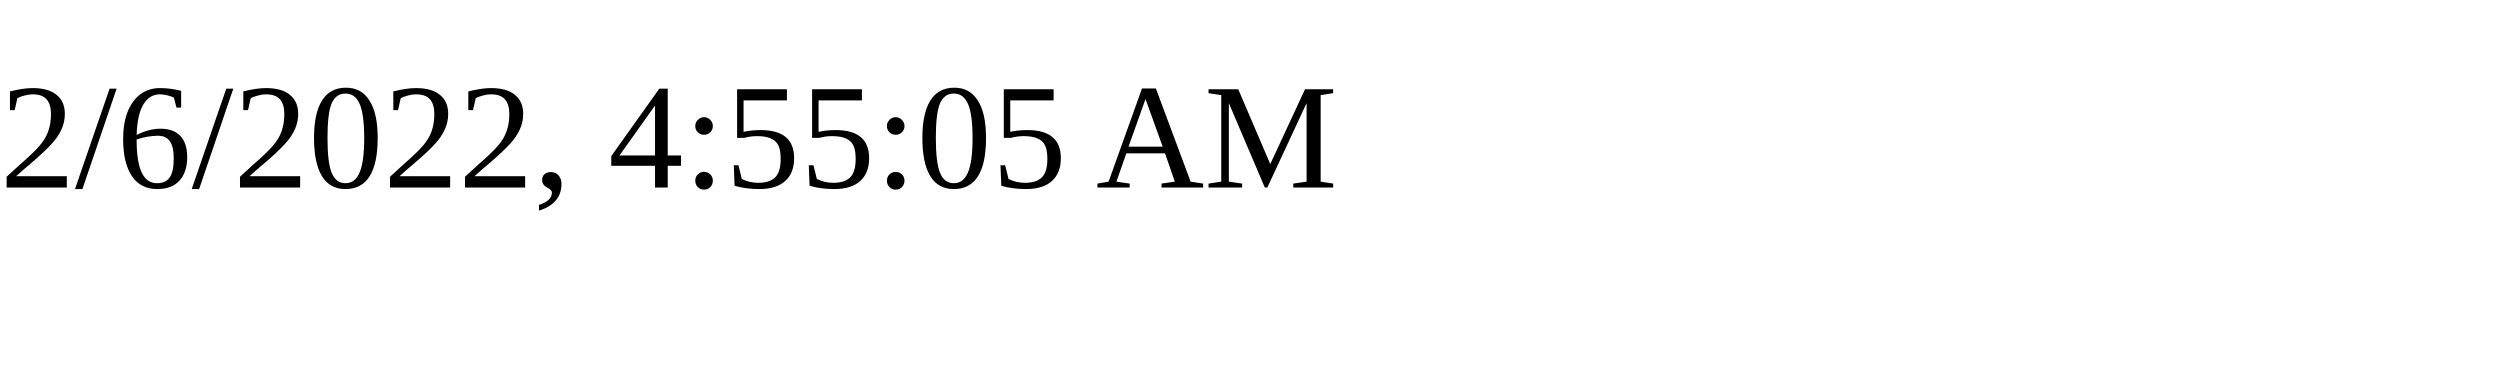
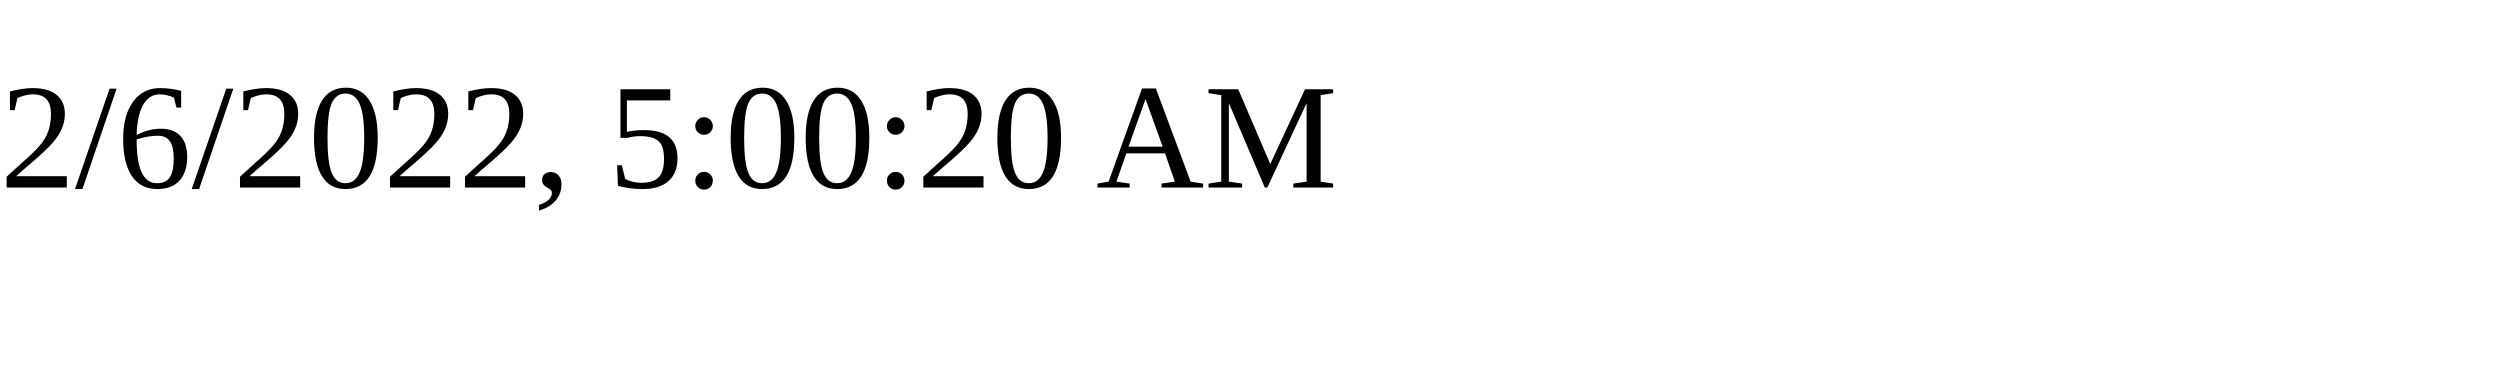
<svg xmlns="http://www.w3.org/2000/svg" height="30" width="200">
-   <text x="0" y="15">2/6/2022, 4:55:05 AM</text>
+   <text x="0" y="15">2/6/2022, 5:00:20 AM</text>
</svg>
